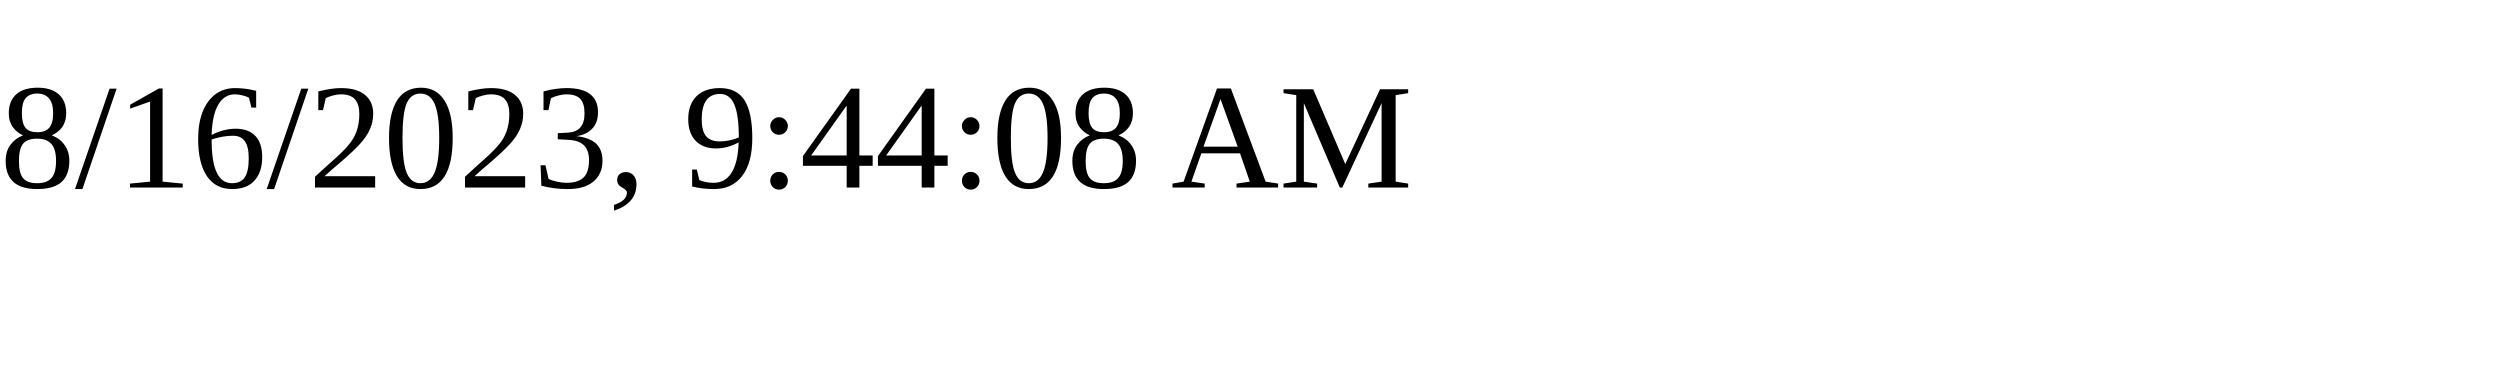
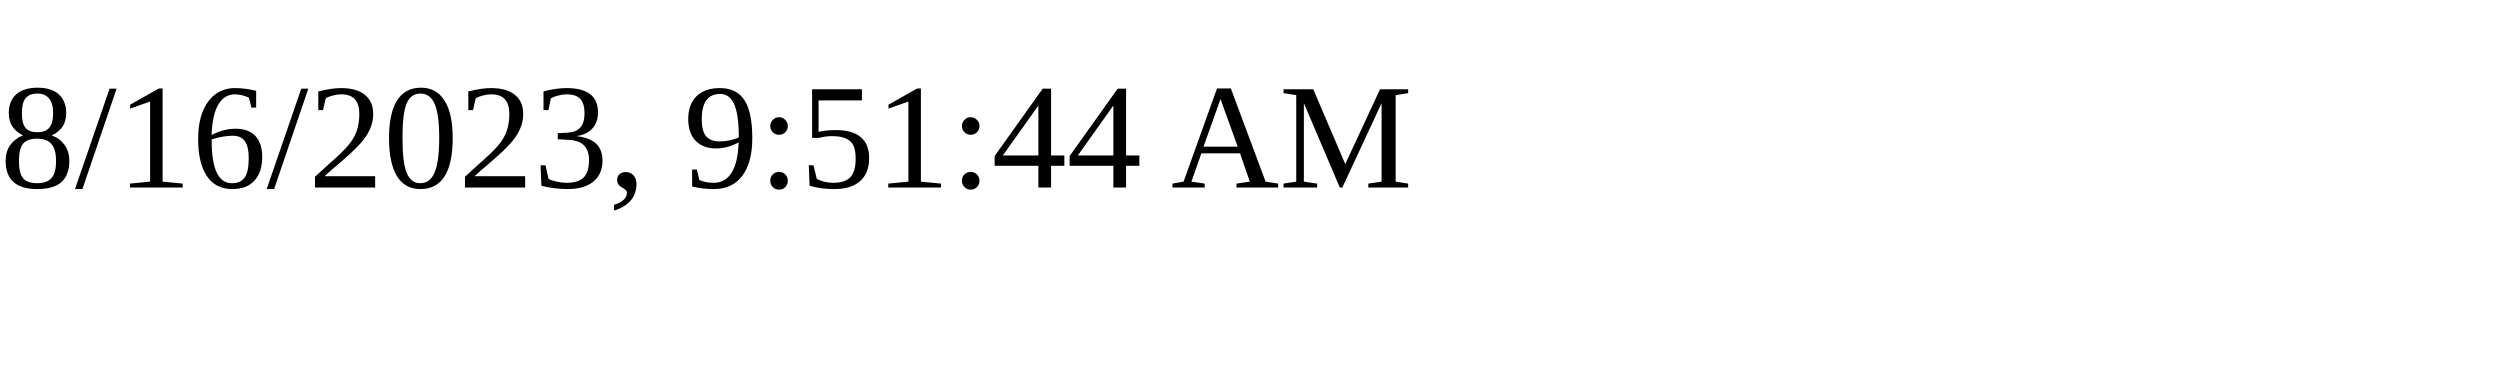
<svg xmlns="http://www.w3.org/2000/svg" height="30" width="200">
-   <text x="0" y="15">8/16/2023, 9:44:08 AM</text>
+   <text x="0" y="15">8/16/2023, 9:51:44 AM</text>
</svg>
